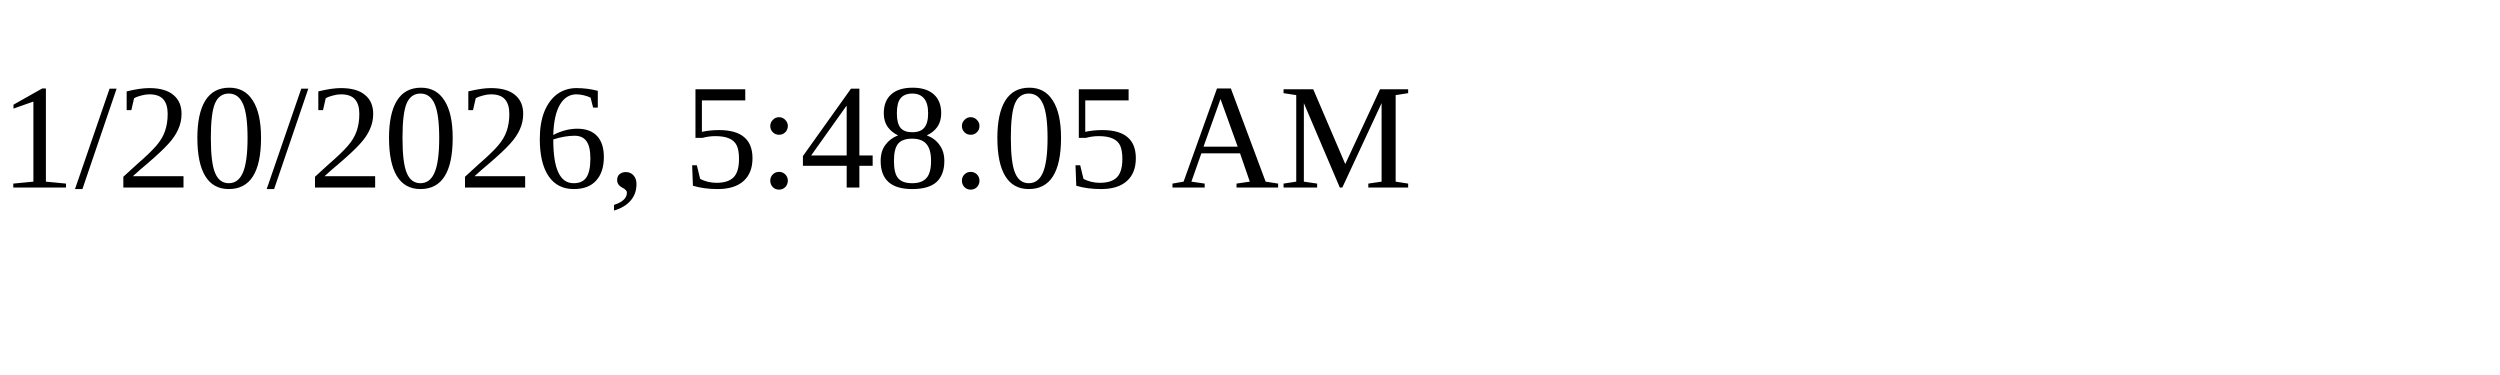
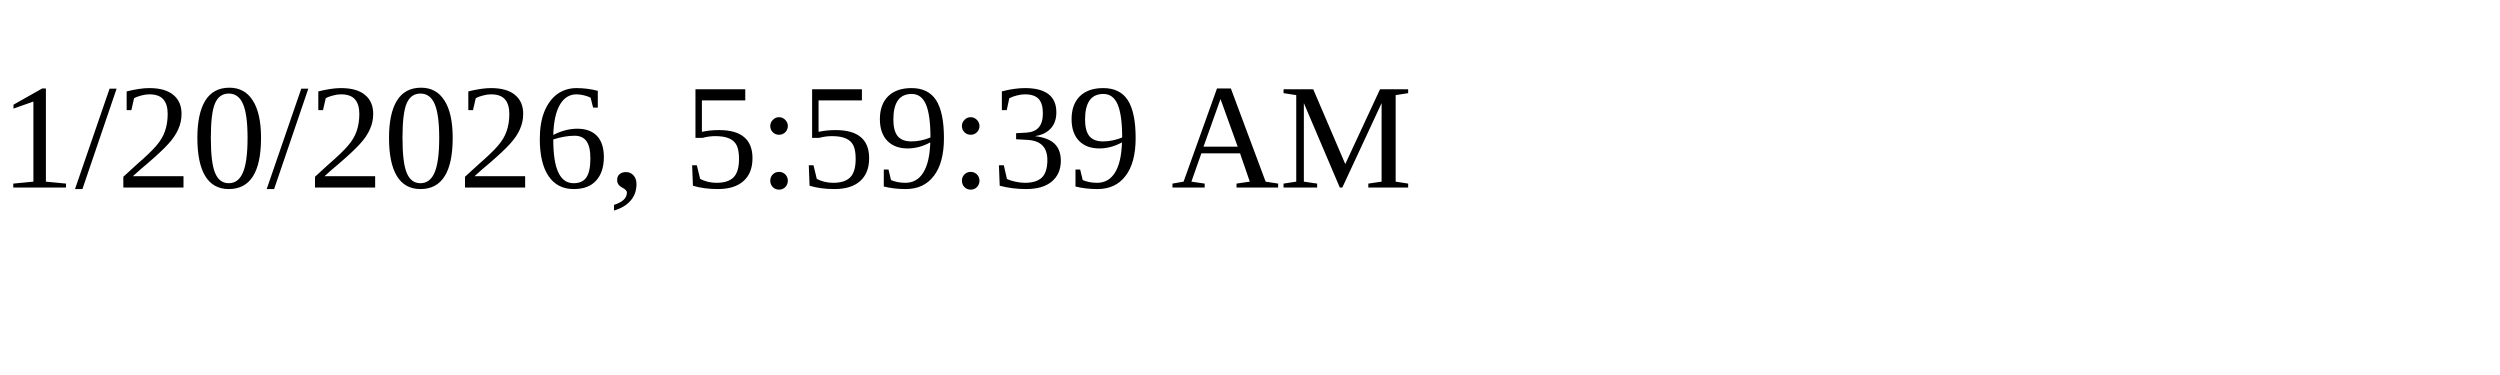
<svg xmlns="http://www.w3.org/2000/svg" height="30" width="200">
-   <text x="0" y="15">1/20/2026, 5:48:05 AM</text>
+   <text x="0" y="15">1/20/2026, 5:59:39 AM</text>
</svg>
